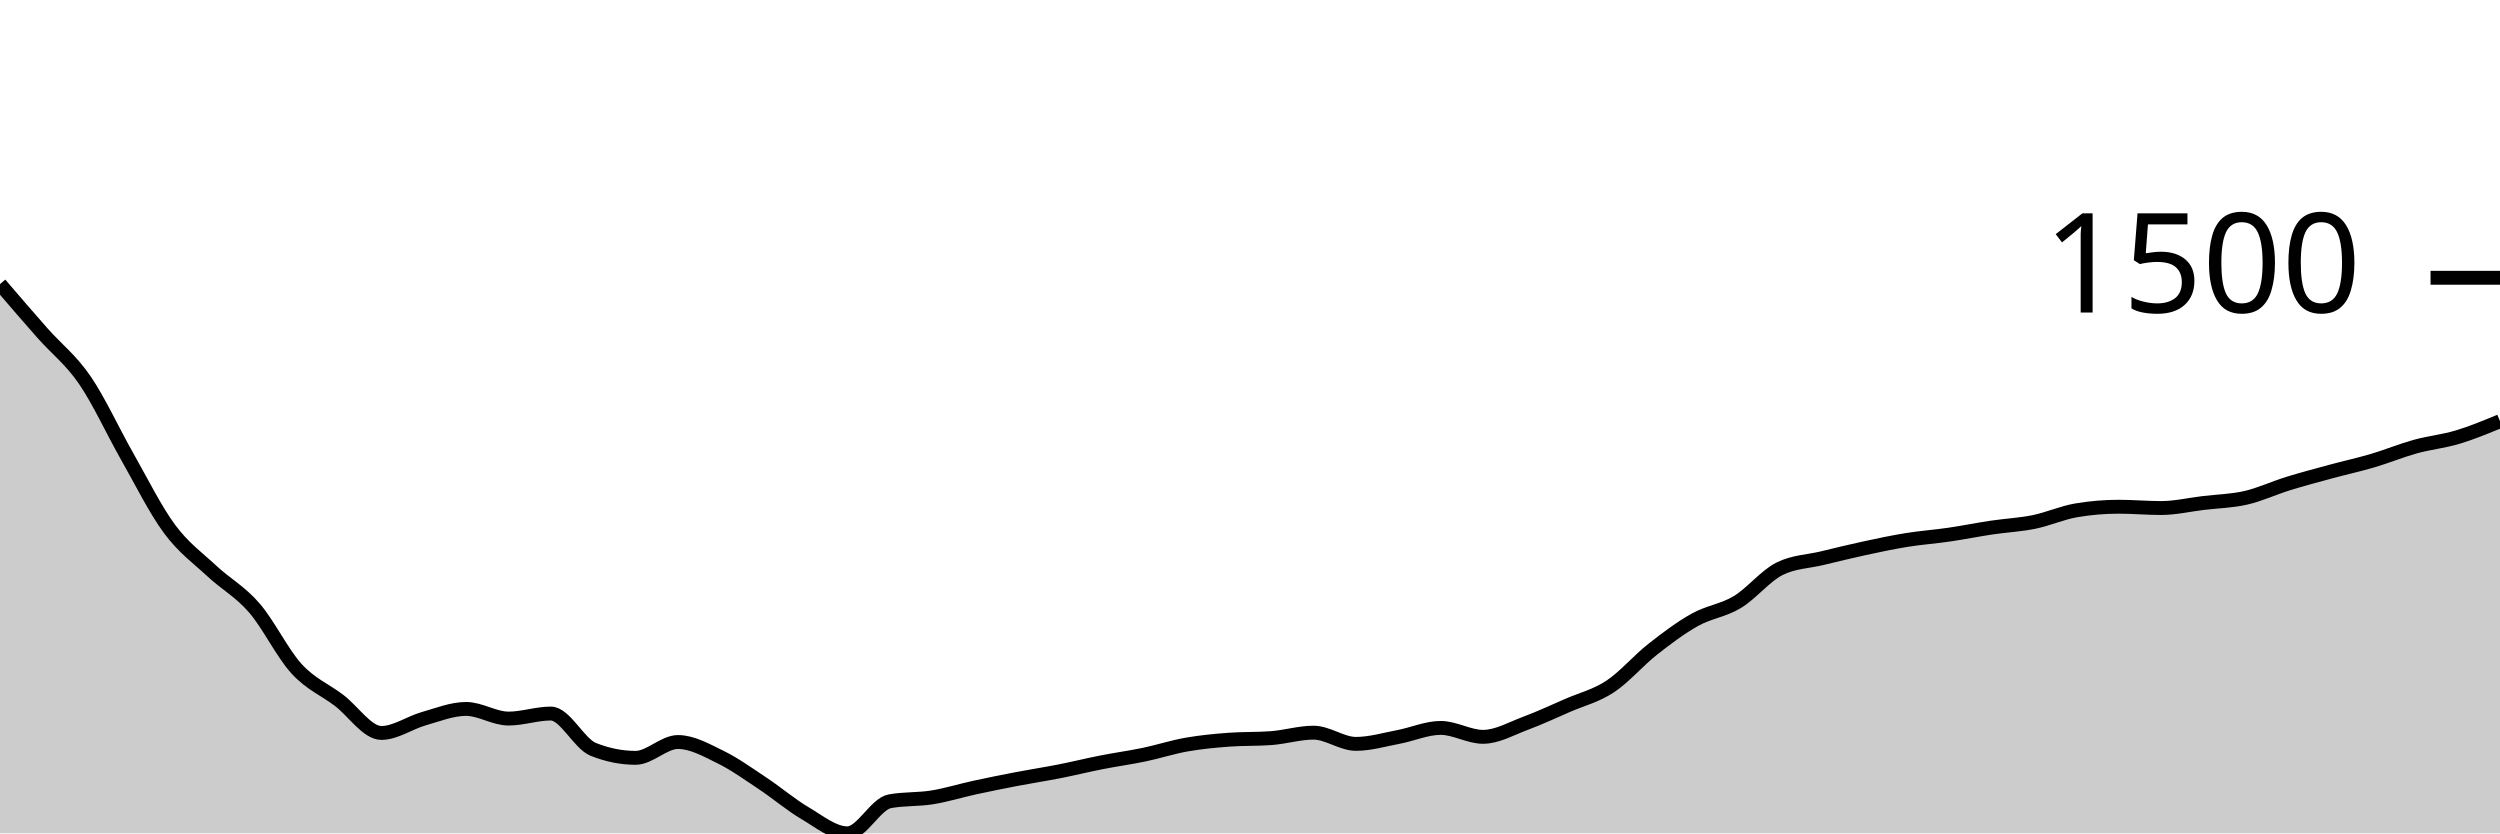
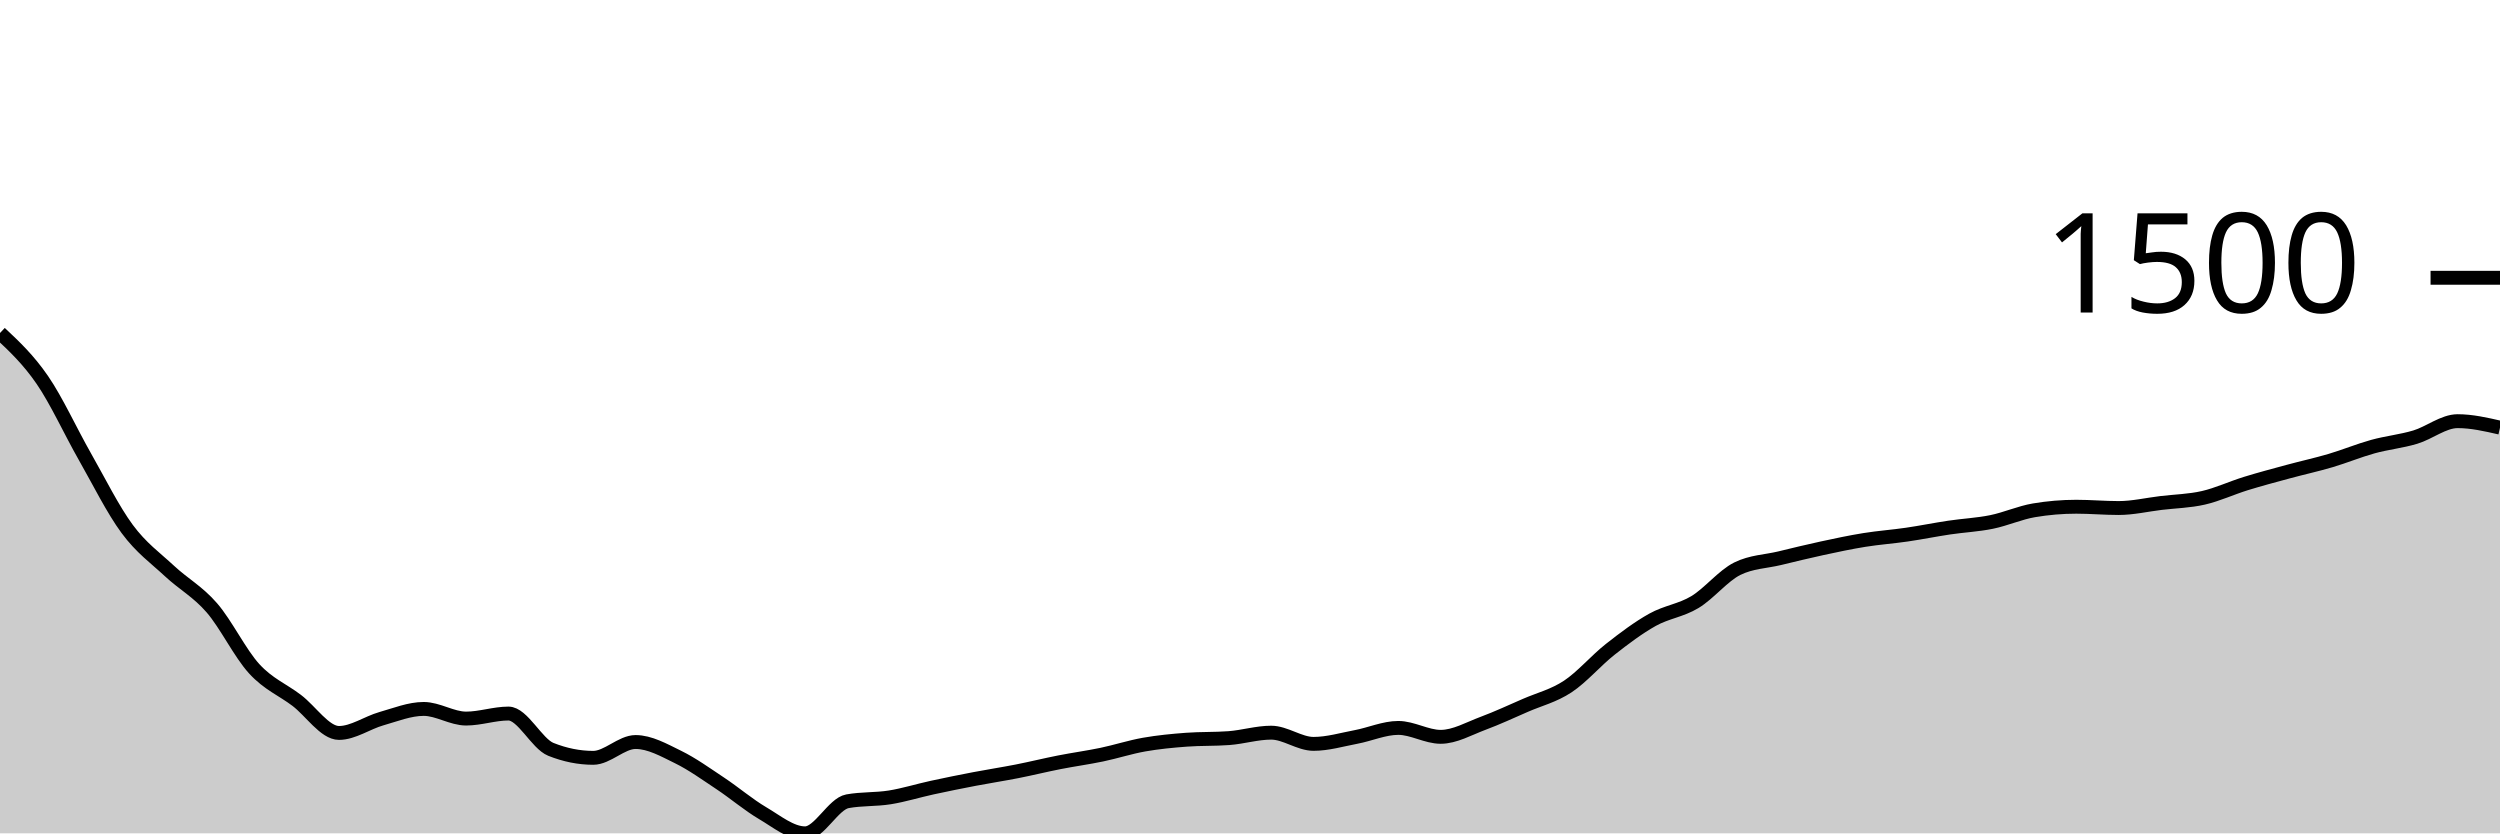
<svg xmlns="http://www.w3.org/2000/svg" viewBox="0 0 180 60">
  <g transform="translate(0,20)">
-     <path class="area" fill="rgba(0, 0, 0, 0.2)" d="M0,0.456C1.017,1.64,2.034,2.825,3.051,3.976C4.068,5.127,5.085,5.881,6.102,7.362C7.119,8.843,8.136,11.074,9.153,12.86C10.169,14.647,11.186,16.704,12.203,18.079C13.22,19.455,14.237,20.166,15.254,21.113C16.271,22.061,17.288,22.59,18.305,23.764C19.322,24.937,20.339,27.045,21.356,28.154C22.373,29.264,23.39,29.652,24.407,30.422C25.424,31.192,26.441,32.772,27.458,32.772C28.475,32.772,29.492,32.036,30.508,31.747C31.525,31.459,32.542,31.043,33.559,31.043C34.576,31.043,35.593,31.737,36.61,31.737C37.627,31.737,38.644,31.375,39.661,31.375C40.678,31.375,41.695,33.546,42.712,33.953C43.729,34.36,44.746,34.564,45.763,34.564C46.78,34.564,47.797,33.425,48.814,33.425C49.831,33.425,50.847,34.005,51.864,34.502C52.881,34.999,53.898,35.732,54.915,36.407C55.932,37.082,56.949,37.952,57.966,38.55C58.983,39.149,60,40,61.017,40C62.034,40,63.051,37.877,64.068,37.691C65.085,37.505,66.102,37.575,67.119,37.411C68.136,37.247,69.153,36.928,70.169,36.707C71.186,36.486,72.203,36.281,73.22,36.086C74.237,35.891,75.254,35.737,76.271,35.537C77.288,35.337,78.305,35.085,79.322,34.885C80.339,34.685,81.356,34.548,82.373,34.336C83.39,34.124,84.407,33.791,85.424,33.611C86.441,33.432,87.458,33.335,88.475,33.259C89.492,33.183,90.508,33.221,91.525,33.145C92.542,33.069,93.559,32.752,94.576,32.752C95.593,32.752,96.61,33.559,97.627,33.559C98.644,33.559,99.661,33.254,100.678,33.062C101.695,32.871,102.712,32.41,103.729,32.41C104.746,32.41,105.763,33.052,106.78,33.052C107.797,33.052,108.814,32.457,109.831,32.079C110.847,31.701,111.864,31.226,112.881,30.784C113.898,30.343,114.915,30.099,115.932,29.428C116.949,28.757,117.966,27.557,118.983,26.756C120,25.956,121.017,25.191,122.034,24.623C123.051,24.056,124.068,23.962,125.085,23.35C126.102,22.737,127.119,21.451,128.136,20.947C129.153,20.444,130.169,20.437,131.186,20.192C132.203,19.947,133.22,19.696,134.237,19.477C135.254,19.258,136.271,19.04,137.288,18.877C138.305,18.713,139.322,18.642,140.339,18.493C141.356,18.345,142.373,18.138,143.39,17.986C144.407,17.834,145.424,17.789,146.441,17.582C147.458,17.375,148.475,16.916,149.492,16.743C150.508,16.571,151.525,16.485,152.542,16.485C153.559,16.485,154.576,16.578,155.593,16.578C156.61,16.578,157.627,16.338,158.644,16.215C159.661,16.093,160.678,16.076,161.695,15.843C162.712,15.61,163.729,15.132,164.746,14.817C165.763,14.503,166.78,14.234,167.797,13.958C168.814,13.682,169.831,13.461,170.847,13.161C171.864,12.86,172.881,12.438,173.898,12.156C174.915,11.875,175.932,11.778,176.949,11.473C177.966,11.167,178.983,10.746,180,10.324L180,40C178.983,40,177.966,40,176.949,40C175.932,40,174.915,40,173.898,40C172.881,40,171.864,40,170.847,40C169.831,40,168.814,40,167.797,40C166.78,40,165.763,40,164.746,40C163.729,40,162.712,40,161.695,40C160.678,40,159.661,40,158.644,40C157.627,40,156.61,40,155.593,40C154.576,40,153.559,40,152.542,40C151.525,40,150.508,40,149.492,40C148.475,40,147.458,40,146.441,40C145.424,40,144.407,40,143.39,40C142.373,40,141.356,40,140.339,40C139.322,40,138.305,40,137.288,40C136.271,40,135.254,40,134.237,40C133.22,40,132.203,40,131.186,40C130.169,40,129.153,40,128.136,40C127.119,40,126.102,40,125.085,40C124.068,40,123.051,40,122.034,40C121.017,40,120,40,118.983,40C117.966,40,116.949,40,115.932,40C114.915,40,113.898,40,112.881,40C111.864,40,110.847,40,109.831,40C108.814,40,107.797,40,106.78,40C105.763,40,104.746,40,103.729,40C102.712,40,101.695,40,100.678,40C99.661,40,98.644,40,97.627,40C96.61,40,95.593,40,94.576,40C93.559,40,92.542,40,91.525,40C90.508,40,89.492,40,88.475,40C87.458,40,86.441,40,85.424,40C84.407,40,83.39,40,82.373,40C81.356,40,80.339,40,79.322,40C78.305,40,77.288,40,76.271,40C75.254,40,74.237,40,73.22,40C72.203,40,71.186,40,70.169,40C69.153,40,68.136,40,67.119,40C66.102,40,65.085,40,64.068,40C63.051,40,62.034,40,61.017,40C60,40,58.983,40,57.966,40C56.949,40,55.932,40,54.915,40C53.898,40,52.881,40,51.864,40C50.847,40,49.831,40,48.814,40C47.797,40,46.78,40,45.763,40C44.746,40,43.729,40,42.712,40C41.695,40,40.678,40,39.661,40C38.644,40,37.627,40,36.61,40C35.593,40,34.576,40,33.559,40C32.542,40,31.525,40,30.508,40C29.492,40,28.475,40,27.458,40C26.441,40,25.424,40,24.407,40C23.39,40,22.373,40,21.356,40C20.339,40,19.322,40,18.305,40C17.288,40,16.271,40,15.254,40C14.237,40,13.22,40,12.203,40C11.186,40,10.169,40,9.153,40C8.136,40,7.119,40,6.102,40C5.085,40,4.068,40,3.051,40C2.034,40,1.017,40,0,40Z" />
-     <path class="line" stroke="black" fill="none" d="M0,0.456C1.017,1.64,2.034,2.825,3.051,3.976C4.068,5.127,5.085,5.881,6.102,7.362C7.119,8.843,8.136,11.074,9.153,12.86C10.169,14.647,11.186,16.704,12.203,18.079C13.22,19.455,14.237,20.166,15.254,21.113C16.271,22.061,17.288,22.59,18.305,23.764C19.322,24.937,20.339,27.045,21.356,28.154C22.373,29.264,23.39,29.652,24.407,30.422C25.424,31.192,26.441,32.772,27.458,32.772C28.475,32.772,29.492,32.036,30.508,31.747C31.525,31.459,32.542,31.043,33.559,31.043C34.576,31.043,35.593,31.737,36.61,31.737C37.627,31.737,38.644,31.375,39.661,31.375C40.678,31.375,41.695,33.546,42.712,33.953C43.729,34.36,44.746,34.564,45.763,34.564C46.78,34.564,47.797,33.425,48.814,33.425C49.831,33.425,50.847,34.005,51.864,34.502C52.881,34.999,53.898,35.732,54.915,36.407C55.932,37.082,56.949,37.952,57.966,38.55C58.983,39.149,60,40,61.017,40C62.034,40,63.051,37.877,64.068,37.691C65.085,37.505,66.102,37.575,67.119,37.411C68.136,37.247,69.153,36.928,70.169,36.707C71.186,36.486,72.203,36.281,73.22,36.086C74.237,35.891,75.254,35.737,76.271,35.537C77.288,35.337,78.305,35.085,79.322,34.885C80.339,34.685,81.356,34.548,82.373,34.336C83.39,34.124,84.407,33.791,85.424,33.611C86.441,33.432,87.458,33.335,88.475,33.259C89.492,33.183,90.508,33.221,91.525,33.145C92.542,33.069,93.559,32.752,94.576,32.752C95.593,32.752,96.61,33.559,97.627,33.559C98.644,33.559,99.661,33.254,100.678,33.062C101.695,32.871,102.712,32.41,103.729,32.41C104.746,32.41,105.763,33.052,106.78,33.052C107.797,33.052,108.814,32.457,109.831,32.079C110.847,31.701,111.864,31.226,112.881,30.784C113.898,30.343,114.915,30.099,115.932,29.428C116.949,28.757,117.966,27.557,118.983,26.756C120,25.956,121.017,25.191,122.034,24.623C123.051,24.056,124.068,23.962,125.085,23.35C126.102,22.737,127.119,21.451,128.136,20.947C129.153,20.444,130.169,20.437,131.186,20.192C132.203,19.947,133.22,19.696,134.237,19.477C135.254,19.258,136.271,19.04,137.288,18.877C138.305,18.713,139.322,18.642,140.339,18.493C141.356,18.345,142.373,18.138,143.39,17.986C144.407,17.834,145.424,17.789,146.441,17.582C147.458,17.375,148.475,16.916,149.492,16.743C150.508,16.571,151.525,16.485,152.542,16.485C153.559,16.485,154.576,16.578,155.593,16.578C156.61,16.578,157.627,16.338,158.644,16.215C159.661,16.093,160.678,16.076,161.695,15.843C162.712,15.61,163.729,15.132,164.746,14.817C165.763,14.503,166.78,14.234,167.797,13.958C168.814,13.682,169.831,13.461,170.847,13.161C171.864,12.86,172.881,12.438,173.898,12.156C174.915,11.875,175.932,11.778,176.949,11.473C177.966,11.167,178.983,10.746,180,10.324" />
+     <path class="area" fill="rgba(0, 0, 0, 0.2)" d="M0,3.976C1.017,4.929,2.034,5.881,3.051,7.362C4.068,8.843,5.085,11.074,6.102,12.86C7.119,14.647,8.136,16.704,9.153,18.079C10.169,19.455,11.186,20.166,12.203,21.113C13.22,22.061,14.237,22.59,15.254,23.764C16.271,24.937,17.288,27.045,18.305,28.154C19.322,29.264,20.339,29.652,21.356,30.422C22.373,31.192,23.39,32.772,24.407,32.772C25.424,32.772,26.441,32.036,27.458,31.747C28.475,31.459,29.492,31.043,30.508,31.043C31.525,31.043,32.542,31.737,33.559,31.737C34.576,31.737,35.593,31.375,36.61,31.375C37.627,31.375,38.644,33.546,39.661,33.953C40.678,34.36,41.695,34.564,42.712,34.564C43.729,34.564,44.746,33.425,45.763,33.425C46.78,33.425,47.797,34.005,48.814,34.502C49.831,34.999,50.847,35.732,51.864,36.407C52.881,37.082,53.898,37.952,54.915,38.55C55.932,39.149,56.949,40,57.966,40C58.983,40,60,37.877,61.017,37.691C62.034,37.505,63.051,37.575,64.068,37.411C65.085,37.247,66.102,36.928,67.119,36.707C68.136,36.486,69.153,36.281,70.169,36.086C71.186,35.891,72.203,35.737,73.22,35.537C74.237,35.337,75.254,35.085,76.271,34.885C77.288,34.685,78.305,34.548,79.322,34.336C80.339,34.124,81.356,33.791,82.373,33.611C83.39,33.432,84.407,33.335,85.424,33.259C86.441,33.183,87.458,33.221,88.475,33.145C89.492,33.069,90.508,32.752,91.525,32.752C92.542,32.752,93.559,33.559,94.576,33.559C95.593,33.559,96.61,33.254,97.627,33.062C98.644,32.871,99.661,32.41,100.678,32.41C101.695,32.41,102.712,33.052,103.729,33.052C104.746,33.052,105.763,32.457,106.78,32.079C107.797,31.701,108.814,31.226,109.831,30.784C110.847,30.343,111.864,30.099,112.881,29.428C113.898,28.757,114.915,27.557,115.932,26.756C116.949,25.956,117.966,25.191,118.983,24.623C120,24.056,121.017,23.962,122.034,23.35C123.051,22.737,124.068,21.451,125.085,20.947C126.102,20.444,127.119,20.437,128.136,20.192C129.153,19.947,130.169,19.696,131.186,19.477C132.203,19.258,133.22,19.04,134.237,18.877C135.254,18.713,136.271,18.642,137.288,18.493C138.305,18.345,139.322,18.138,140.339,17.986C141.356,17.834,142.373,17.789,143.39,17.582C144.407,17.375,145.424,16.916,146.441,16.743C147.458,16.571,148.475,16.485,149.492,16.485C150.508,16.485,151.525,16.578,152.542,16.578C153.559,16.578,154.576,16.338,155.593,16.215C156.61,16.093,157.627,16.076,158.644,15.843C159.661,15.61,160.678,15.132,161.695,14.817C162.712,14.503,163.729,14.234,164.746,13.958C165.763,13.682,166.78,13.461,167.797,13.161C168.814,12.86,169.831,12.438,170.847,12.156C171.864,11.875,172.881,11.778,173.898,11.473C174.915,11.167,175.932,10.324,176.949,10.324C177.966,10.324,178.983,10.557,180,10.79L180,40C178.983,40,177.966,40,176.949,40C175.932,40,174.915,40,173.898,40C172.881,40,171.864,40,170.847,40C169.831,40,168.814,40,167.797,40C166.78,40,165.763,40,164.746,40C163.729,40,162.712,40,161.695,40C160.678,40,159.661,40,158.644,40C157.627,40,156.61,40,155.593,40C154.576,40,153.559,40,152.542,40C151.525,40,150.508,40,149.492,40C148.475,40,147.458,40,146.441,40C145.424,40,144.407,40,143.39,40C142.373,40,141.356,40,140.339,40C139.322,40,138.305,40,137.288,40C136.271,40,135.254,40,134.237,40C133.22,40,132.203,40,131.186,40C130.169,40,129.153,40,128.136,40C127.119,40,126.102,40,125.085,40C124.068,40,123.051,40,122.034,40C121.017,40,120,40,118.983,40C117.966,40,116.949,40,115.932,40C114.915,40,113.898,40,112.881,40C111.864,40,110.847,40,109.831,40C108.814,40,107.797,40,106.78,40C105.763,40,104.746,40,103.729,40C102.712,40,101.695,40,100.678,40C99.661,40,98.644,40,97.627,40C96.61,40,95.593,40,94.576,40C93.559,40,92.542,40,91.525,40C90.508,40,89.492,40,88.475,40C87.458,40,86.441,40,85.424,40C84.407,40,83.39,40,82.373,40C81.356,40,80.339,40,79.322,40C78.305,40,77.288,40,76.271,40C75.254,40,74.237,40,73.22,40C72.203,40,71.186,40,70.169,40C69.153,40,68.136,40,67.119,40C66.102,40,65.085,40,64.068,40C63.051,40,62.034,40,61.017,40C60,40,58.983,40,57.966,40C56.949,40,55.932,40,54.915,40C53.898,40,52.881,40,51.864,40C50.847,40,49.831,40,48.814,40C47.797,40,46.78,40,45.763,40C44.746,40,43.729,40,42.712,40C41.695,40,40.678,40,39.661,40C38.644,40,37.627,40,36.61,40C35.593,40,34.576,40,33.559,40C32.542,40,31.525,40,30.508,40C29.492,40,28.475,40,27.458,40C26.441,40,25.424,40,24.407,40C23.39,40,22.373,40,21.356,40C20.339,40,19.322,40,18.305,40C17.288,40,16.271,40,15.254,40C14.237,40,13.22,40,12.203,40C11.186,40,10.169,40,9.153,40C8.136,40,7.119,40,6.102,40C5.085,40,4.068,40,3.051,40C2.034,40,1.017,40,0,40Z" />
+     <path class="line" stroke="black" fill="none" d="M0,3.976C1.017,4.929,2.034,5.881,3.051,7.362C4.068,8.843,5.085,11.074,6.102,12.86C7.119,14.647,8.136,16.704,9.153,18.079C10.169,19.455,11.186,20.166,12.203,21.113C13.22,22.061,14.237,22.59,15.254,23.764C16.271,24.937,17.288,27.045,18.305,28.154C19.322,29.264,20.339,29.652,21.356,30.422C22.373,31.192,23.39,32.772,24.407,32.772C25.424,32.772,26.441,32.036,27.458,31.747C28.475,31.459,29.492,31.043,30.508,31.043C31.525,31.043,32.542,31.737,33.559,31.737C34.576,31.737,35.593,31.375,36.61,31.375C37.627,31.375,38.644,33.546,39.661,33.953C40.678,34.36,41.695,34.564,42.712,34.564C43.729,34.564,44.746,33.425,45.763,33.425C46.78,33.425,47.797,34.005,48.814,34.502C49.831,34.999,50.847,35.732,51.864,36.407C52.881,37.082,53.898,37.952,54.915,38.55C55.932,39.149,56.949,40,57.966,40C58.983,40,60,37.877,61.017,37.691C62.034,37.505,63.051,37.575,64.068,37.411C65.085,37.247,66.102,36.928,67.119,36.707C68.136,36.486,69.153,36.281,70.169,36.086C71.186,35.891,72.203,35.737,73.22,35.537C74.237,35.337,75.254,35.085,76.271,34.885C77.288,34.685,78.305,34.548,79.322,34.336C80.339,34.124,81.356,33.791,82.373,33.611C83.39,33.432,84.407,33.335,85.424,33.259C86.441,33.183,87.458,33.221,88.475,33.145C89.492,33.069,90.508,32.752,91.525,32.752C92.542,32.752,93.559,33.559,94.576,33.559C95.593,33.559,96.61,33.254,97.627,33.062C98.644,32.871,99.661,32.41,100.678,32.41C101.695,32.41,102.712,33.052,103.729,33.052C104.746,33.052,105.763,32.457,106.78,32.079C107.797,31.701,108.814,31.226,109.831,30.784C110.847,30.343,111.864,30.099,112.881,29.428C113.898,28.757,114.915,27.557,115.932,26.756C116.949,25.956,117.966,25.191,118.983,24.623C120,24.056,121.017,23.962,122.034,23.35C123.051,22.737,124.068,21.451,125.085,20.947C126.102,20.444,127.119,20.437,128.136,20.192C129.153,19.947,130.169,19.696,131.186,19.477C132.203,19.258,133.22,19.04,134.237,18.877C135.254,18.713,136.271,18.642,137.288,18.493C138.305,18.345,139.322,18.138,140.339,17.986C141.356,17.834,142.373,17.789,143.39,17.582C144.407,17.375,145.424,16.916,146.441,16.743C147.458,16.571,148.475,16.485,149.492,16.485C150.508,16.485,151.525,16.578,152.542,16.578C153.559,16.578,154.576,16.338,155.593,16.215C156.61,16.093,157.627,16.076,158.644,15.843C159.661,15.61,160.678,15.132,161.695,14.817C162.712,14.503,163.729,14.234,164.746,13.958C165.763,13.682,166.78,13.461,167.797,13.161C168.814,12.86,169.831,12.438,170.847,12.156C171.864,11.875,172.881,11.778,173.898,11.473C174.915,11.167,175.932,10.324,176.949,10.324C177.966,10.324,178.983,10.557,180,10.79" />
    <path class="axis-ceiling" stroke-width="1" stroke="black" fill="none" d="M175,0L180,0" />
    <text class="axis-ceiling-label" font-family="sans-serif" text-anchor="end" font-size="10px" x="170" y="2.5">1500</text>
  </g>
</svg>
